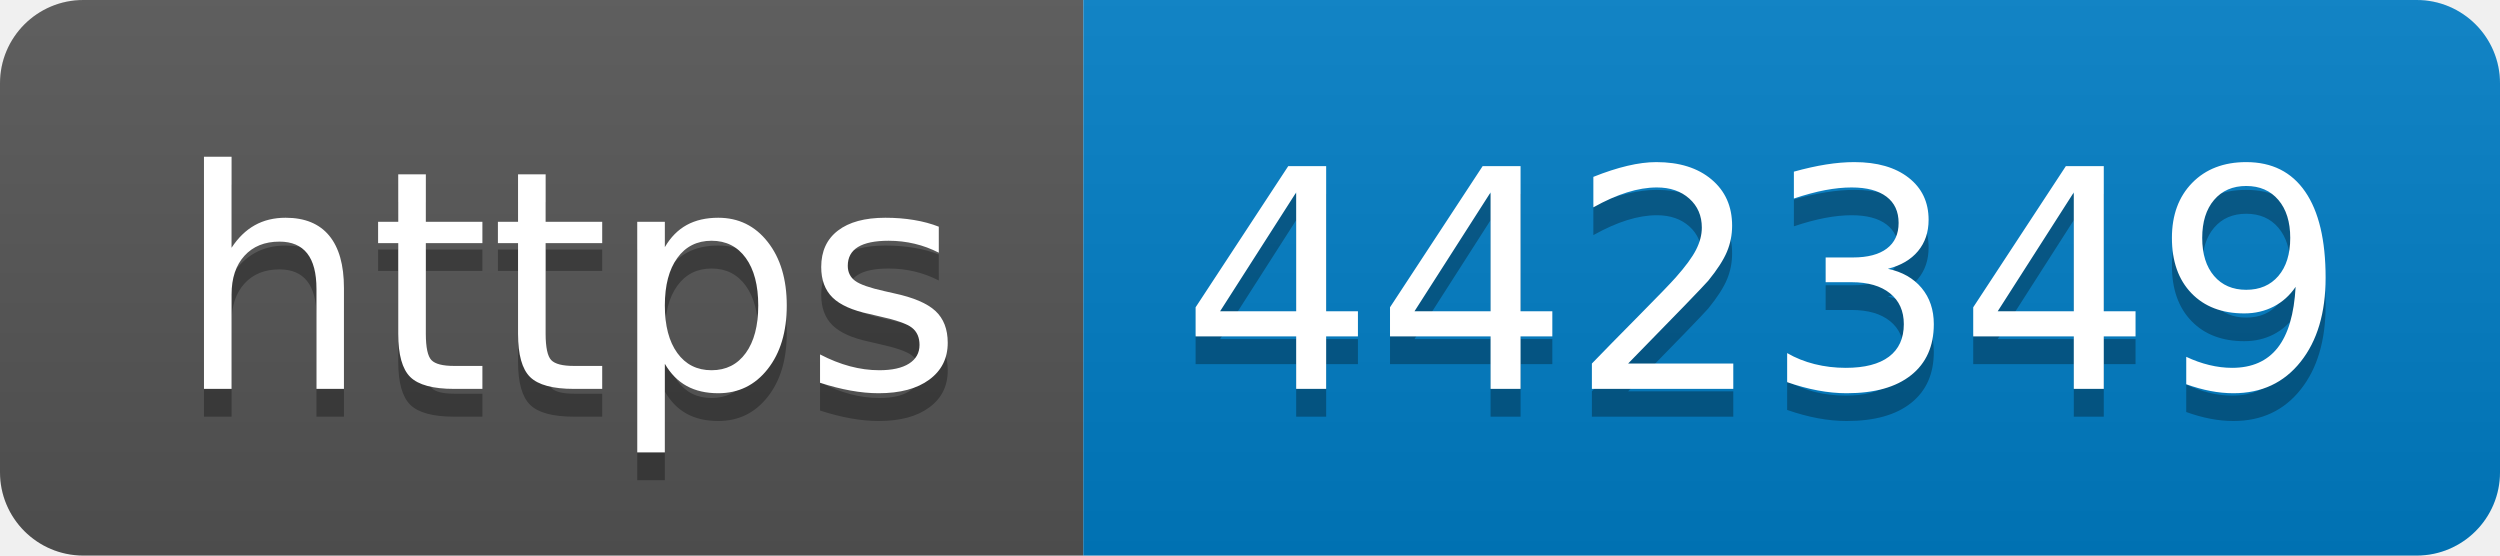
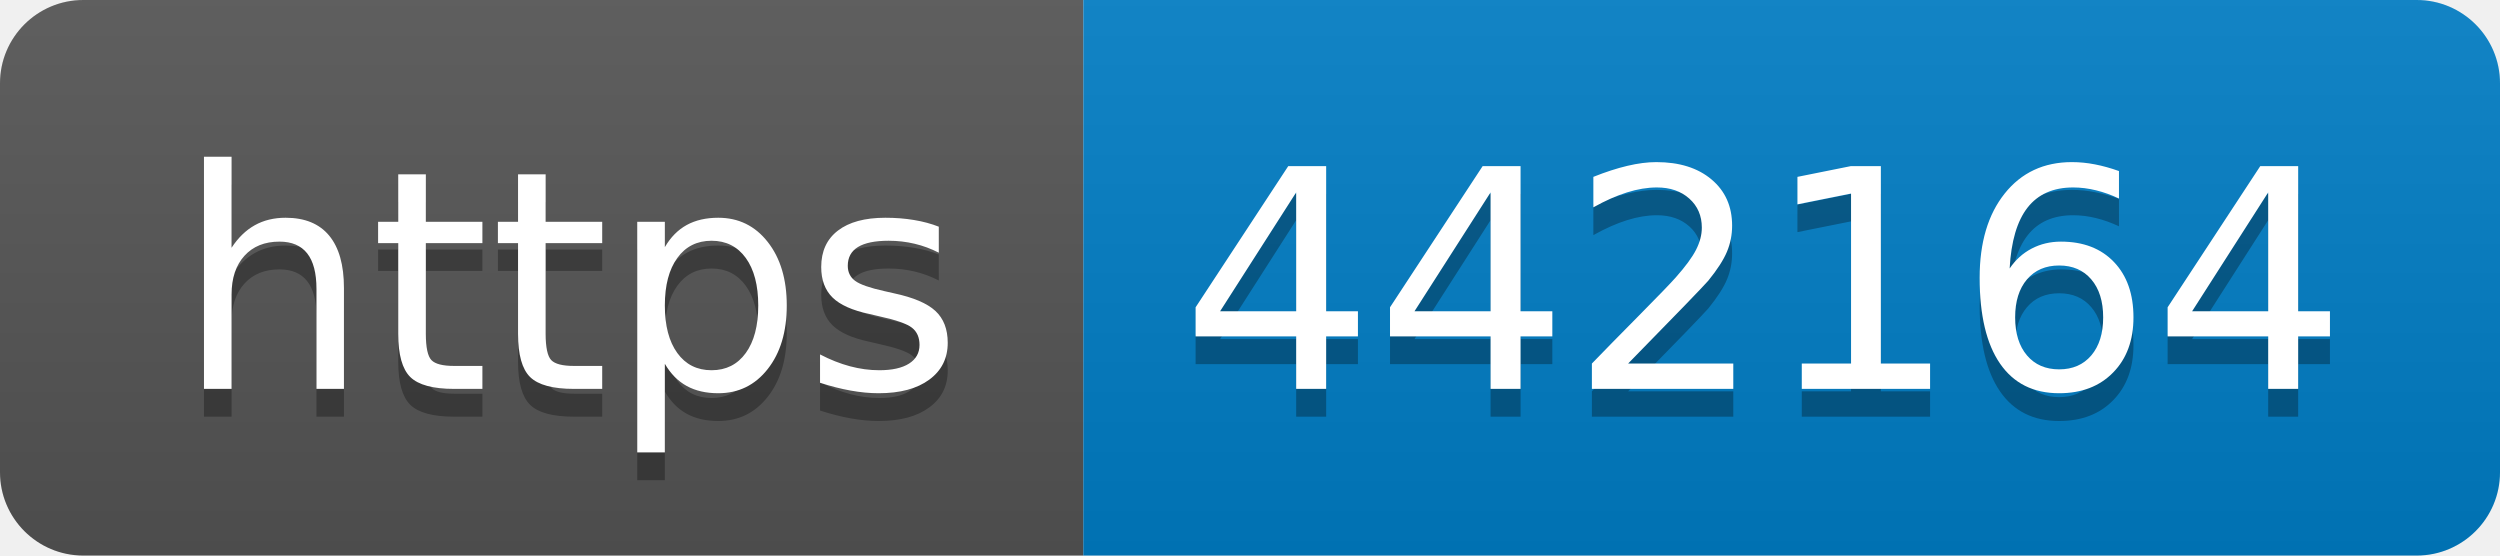
- <svg xmlns="http://www.w3.org/2000/svg" width="90" height="20" role="img" aria-label="https: 442349">
+ <svg xmlns="http://www.w3.org/2000/svg" width="90" height="20" role="img" aria-label="https: 442164">
  <linearGradient id="s" x2="0" y2="100%">
    <stop offset="0" stop-color="#bbb" stop-opacity=".1" />
    <stop offset="1" stop-opacity=".1" />
  </linearGradient>
  <clipPath id="r">
    <rect width="90" height="20" rx="3" fill="#fff" />
  </clipPath>
  <g clip-path="url(#r)">
    <rect width="39" height="20" fill="#555" />
    <rect x="39" width="51" height="20" fill="#007ec6" />
    <rect width="90" height="20" fill="url(#s)" />
  </g>
  <g fill="#fff" text-anchor="middle" font-family="Verdana,Geneva,DejaVu Sans,sans-serif" text-rendering="geometricPrecision" font-size="110">
    <text aria-hidden="true" x="205" y="150" fill="#010101" fill-opacity=".3" transform="scale(.1)" textLength="290">https</text>
    <text x="205" y="140" transform="scale(.1)" fill="#fff" textLength="290">https</text>
-     <text aria-hidden="true" x="635" y="150" fill="#010101" fill-opacity=".3" transform="scale(.1)" textLength="410">442349</text>
-     <text x="635" y="140" transform="scale(.1)" fill="#fff" textLength="410">442349</text>
+     <text aria-hidden="true" x="635" y="150" fill="#010101" fill-opacity=".3" transform="scale(.1)" textLength="410">442164</text>
+     <text x="635" y="140" transform="scale(.1)" fill="#fff" textLength="410">442164</text>
  </g>
</svg>
